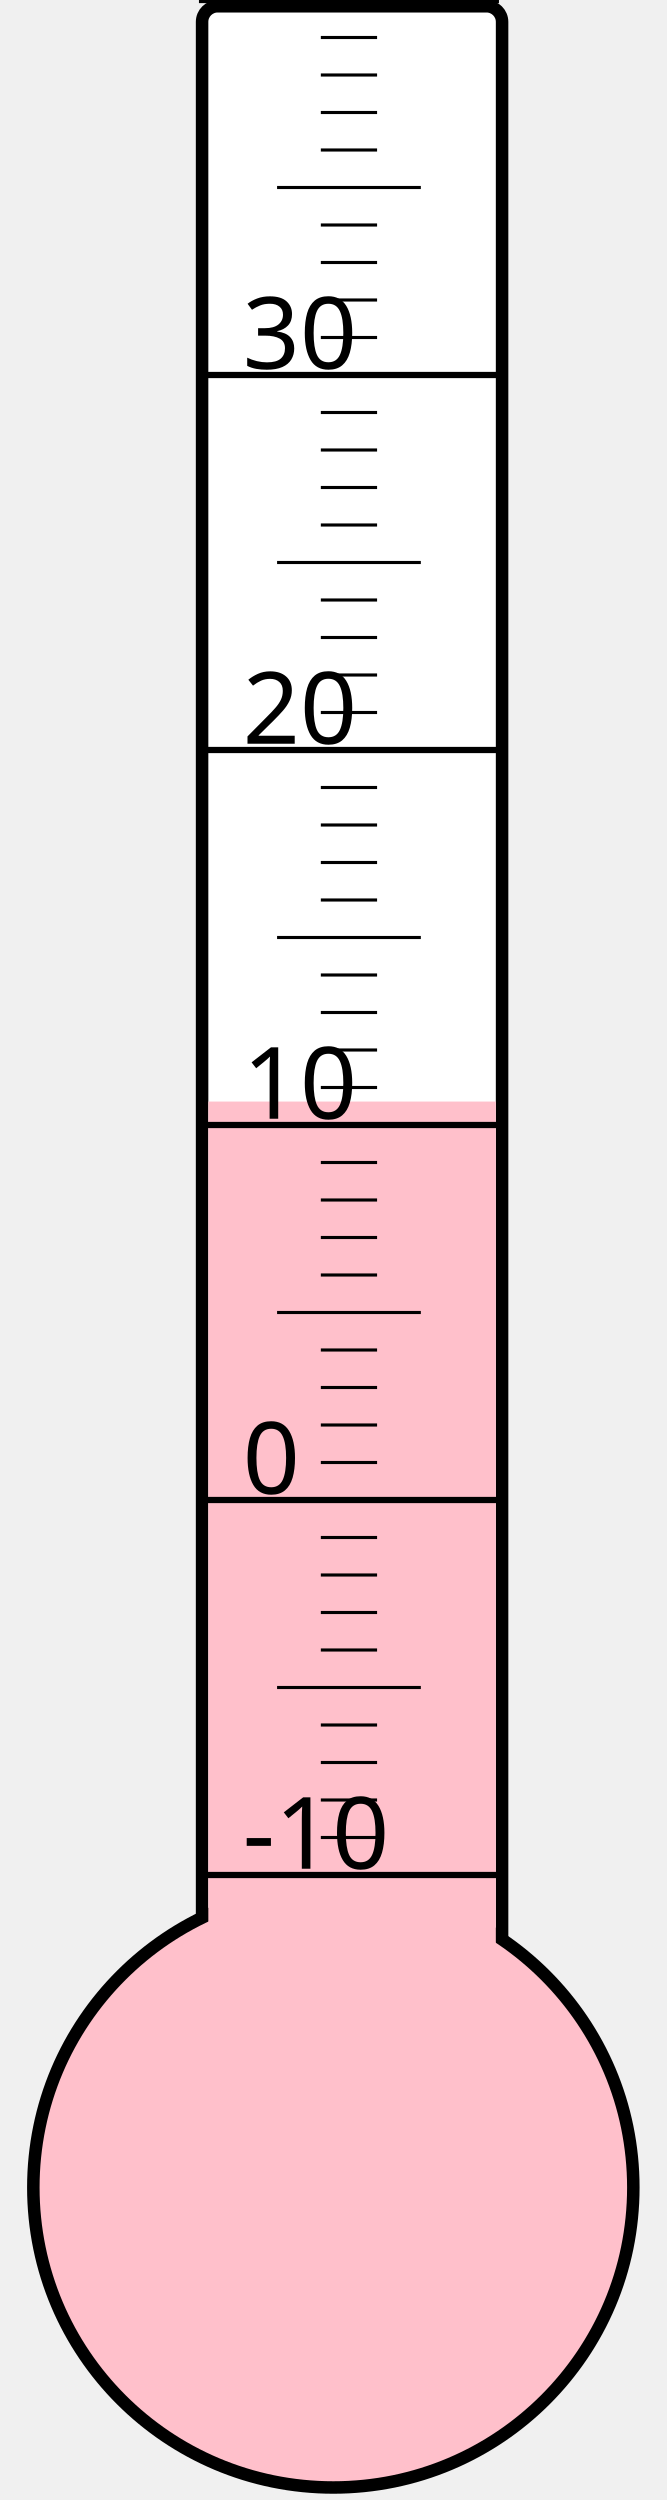
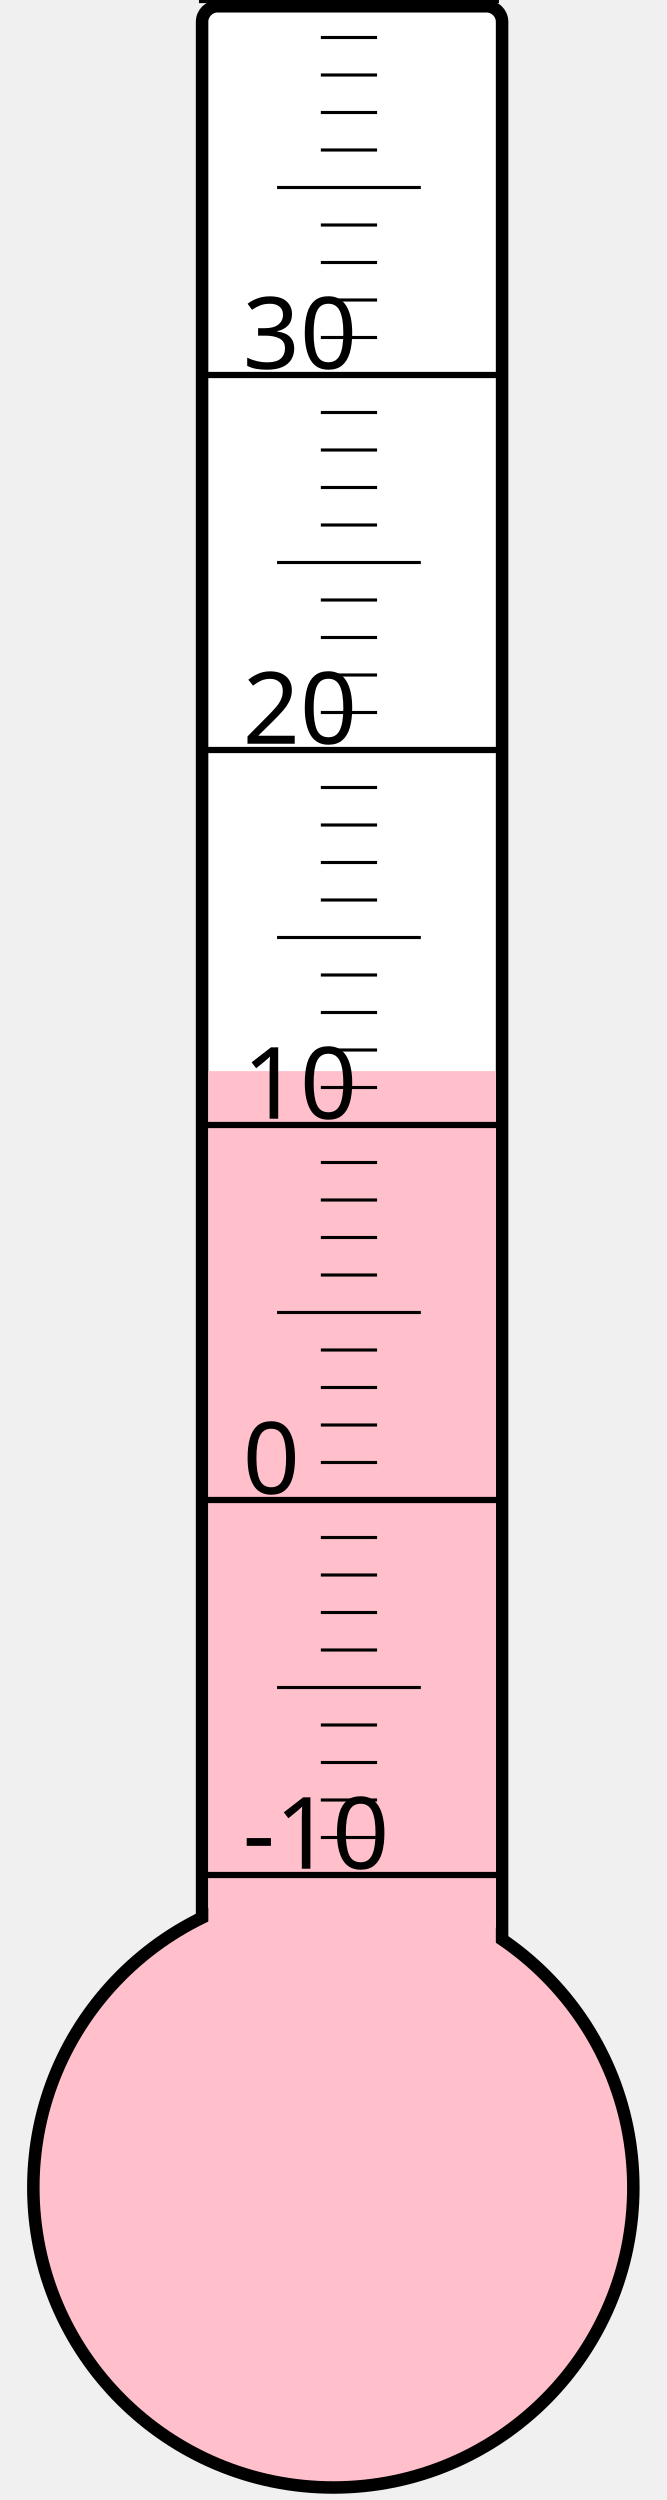
<svg xmlns="http://www.w3.org/2000/svg" width="40px" height="150px" viewBox="0 0 200 800">
  <rect width="200" height="800" x="0" y="0" style="fill: #ffffeb; fill-opacity: 0;" />
  <rect width="96" height="680" x="58" y="2" rx="5" ry="5" style="fill: white; fill-opacity: 1; stroke: black; stroke-width: 4;" />
  <circle cx="100" cy="700" r="96" style="fill: pink; stroke: black; stroke-width: 4;" />
-   <rect width="92" height="347.5" x="60" y="352.5" style="fill: pink; fill-opacity: 1; stroke-width: 0;" />
+   <rect width="92" height="357.25" x="60" y="342.75" style="fill: pink; fill-opacity: 1; stroke-width: 0;" />
  <text x="71" y="598" style="font-family: sans-serif; font-size: 24pt;">-10</text>
  <text x="71" y="478" style="font-family: sans-serif; font-size: 24pt;">0</text>
  <text x="71" y="358" style="font-family: sans-serif; font-size: 24pt;">10</text>
  <text x="71" y="238" style="font-family: sans-serif; font-size: 24pt;">20</text>
  <text x="71" y="118" style="font-family: sans-serif; font-size: 24pt;">30</text>
  <g style="stroke: black;">
    <line x1="57" y1="600" x2="153" y2="600" style="stroke-width: 2;" />
    <line x1="96" y1="588" x2="114" y2="588" style="stroke-width: 1;" />
    <line x1="96" y1="576" x2="114" y2="576" style="stroke-width: 1;" />
    <line x1="96" y1="564" x2="114" y2="564" style="stroke-width: 1;" />
    <line x1="96" y1="552" x2="114" y2="552" style="stroke-width: 1;" />
    <line x1="82" y1="540" x2="128" y2="540" style="stroke-width: 1;" />
    <line x1="96" y1="528" x2="114" y2="528" style="stroke-width: 1;" />
    <line x1="96" y1="516" x2="114" y2="516" style="stroke-width: 1;" />
    <line x1="96" y1="504" x2="114" y2="504" style="stroke-width: 1;" />
    <line x1="96" y1="492" x2="114" y2="492" style="stroke-width: 1;" />
    <line x1="57" y1="480" x2="153" y2="480" style="stroke-width: 2;" />
    <line x1="96" y1="468" x2="114" y2="468" style="stroke-width: 1;" />
    <line x1="96" y1="456" x2="114" y2="456" style="stroke-width: 1;" />
    <line x1="96" y1="444" x2="114" y2="444" style="stroke-width: 1;" />
    <line x1="96" y1="432" x2="114" y2="432" style="stroke-width: 1;" />
    <line x1="82" y1="420" x2="128" y2="420" style="stroke-width: 1;" />
    <line x1="96" y1="408" x2="114" y2="408" style="stroke-width: 1;" />
    <line x1="96" y1="396" x2="114" y2="396" style="stroke-width: 1;" />
    <line x1="96" y1="384" x2="114" y2="384" style="stroke-width: 1;" />
    <line x1="96" y1="372" x2="114" y2="372" style="stroke-width: 1;" />
    <line x1="57" y1="360" x2="153" y2="360" style="stroke-width: 2;" />
    <line x1="96" y1="348" x2="114" y2="348" style="stroke-width: 1;" />
    <line x1="96" y1="336" x2="114" y2="336" style="stroke-width: 1;" />
    <line x1="96" y1="324" x2="114" y2="324" style="stroke-width: 1;" />
    <line x1="96" y1="312" x2="114" y2="312" style="stroke-width: 1;" />
    <line x1="82" y1="300" x2="128" y2="300" style="stroke-width: 1;" />
    <line x1="96" y1="288" x2="114" y2="288" style="stroke-width: 1;" />
    <line x1="96" y1="276" x2="114" y2="276" style="stroke-width: 1;" />
    <line x1="96" y1="264" x2="114" y2="264" style="stroke-width: 1;" />
    <line x1="96" y1="252" x2="114" y2="252" style="stroke-width: 1;" />
    <line x1="57" y1="240" x2="153" y2="240" style="stroke-width: 2;" />
    <line x1="96" y1="228" x2="114" y2="228" style="stroke-width: 1;" />
    <line x1="96" y1="216" x2="114" y2="216" style="stroke-width: 1;" />
    <line x1="96" y1="204" x2="114" y2="204" style="stroke-width: 1;" />
    <line x1="96" y1="192" x2="114" y2="192" style="stroke-width: 1;" />
    <line x1="82" y1="180" x2="128" y2="180" style="stroke-width: 1;" />
    <line x1="96" y1="168" x2="114" y2="168" style="stroke-width: 1;" />
    <line x1="96" y1="156" x2="114" y2="156" style="stroke-width: 1;" />
    <line x1="96" y1="144" x2="114" y2="144" style="stroke-width: 1;" />
    <line x1="96" y1="132" x2="114" y2="132" style="stroke-width: 1;" />
    <line x1="57" y1="120" x2="153" y2="120" style="stroke-width: 2;" />
    <line x1="96" y1="108" x2="114" y2="108" style="stroke-width: 1;" />
    <line x1="96" y1="96" x2="114" y2="96" style="stroke-width: 1;" />
    <line x1="96" y1="84" x2="114" y2="84" style="stroke-width: 1;" />
    <line x1="96" y1="72" x2="114" y2="72" style="stroke-width: 1;" />
    <line x1="82" y1="60" x2="128" y2="60" style="stroke-width: 1;" />
    <line x1="96" y1="48" x2="114" y2="48" style="stroke-width: 1;" />
    <line x1="96" y1="36" x2="114" y2="36" style="stroke-width: 1;" />
    <line x1="96" y1="24" x2="114" y2="24" style="stroke-width: 1;" />
    <line x1="96" y1="12" x2="114" y2="12" style="stroke-width: 1;" />
    <line x1="57" y1="0" x2="153" y2="0" style="stroke-width: 2;" />
  </g>
</svg>
